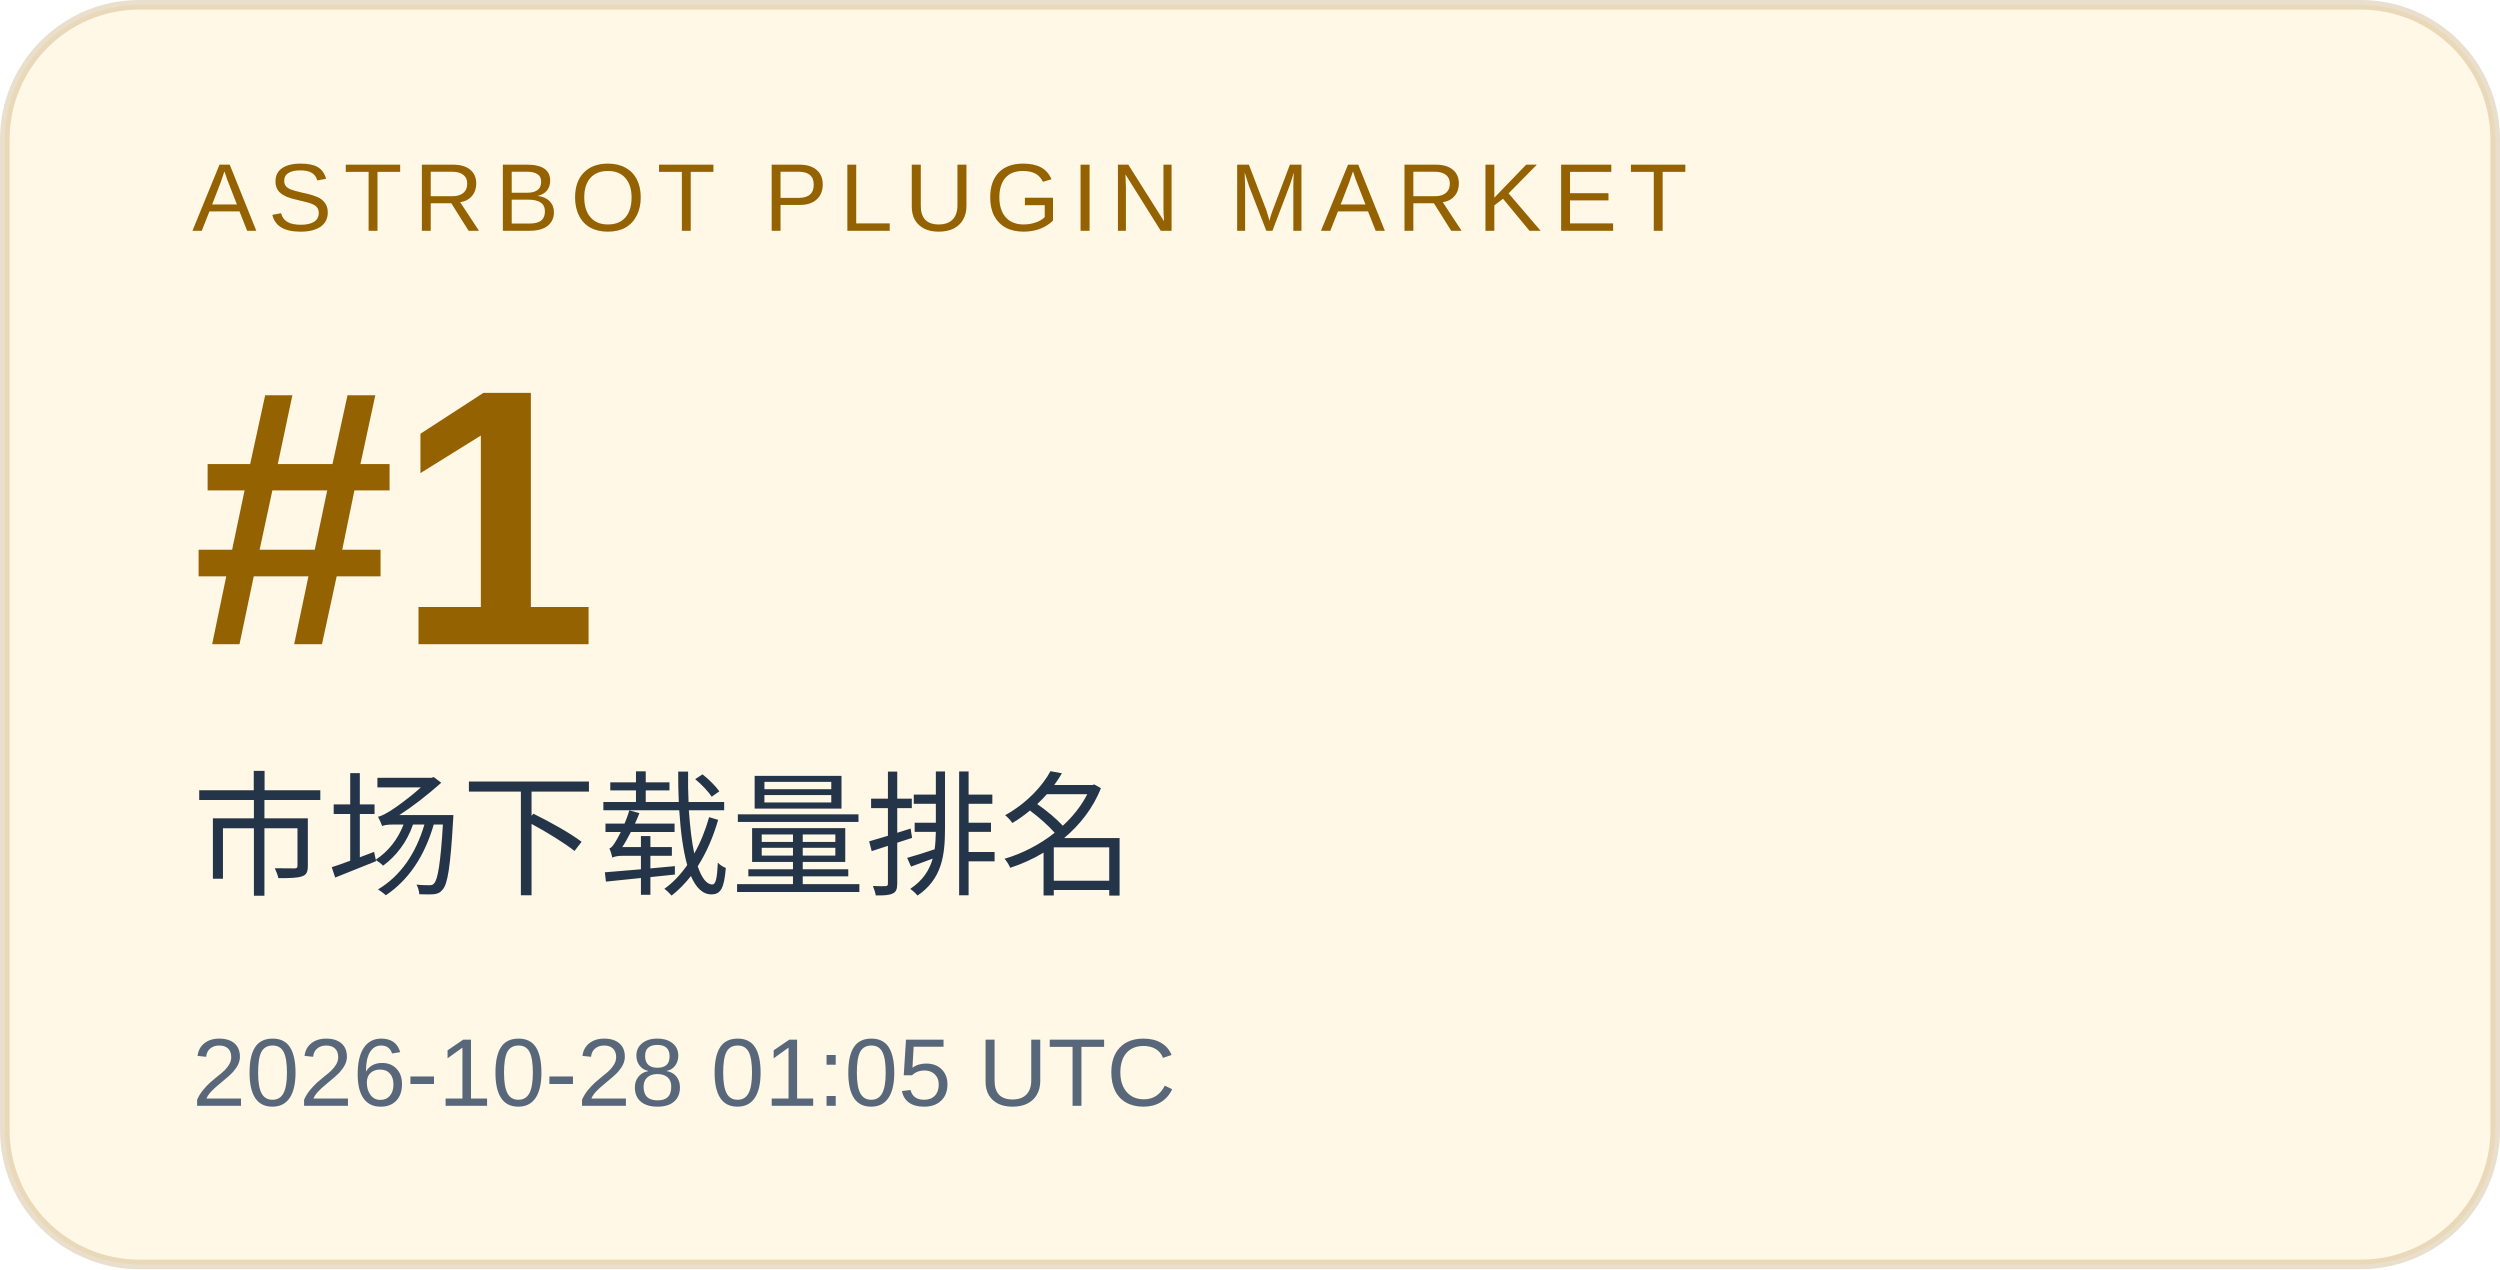
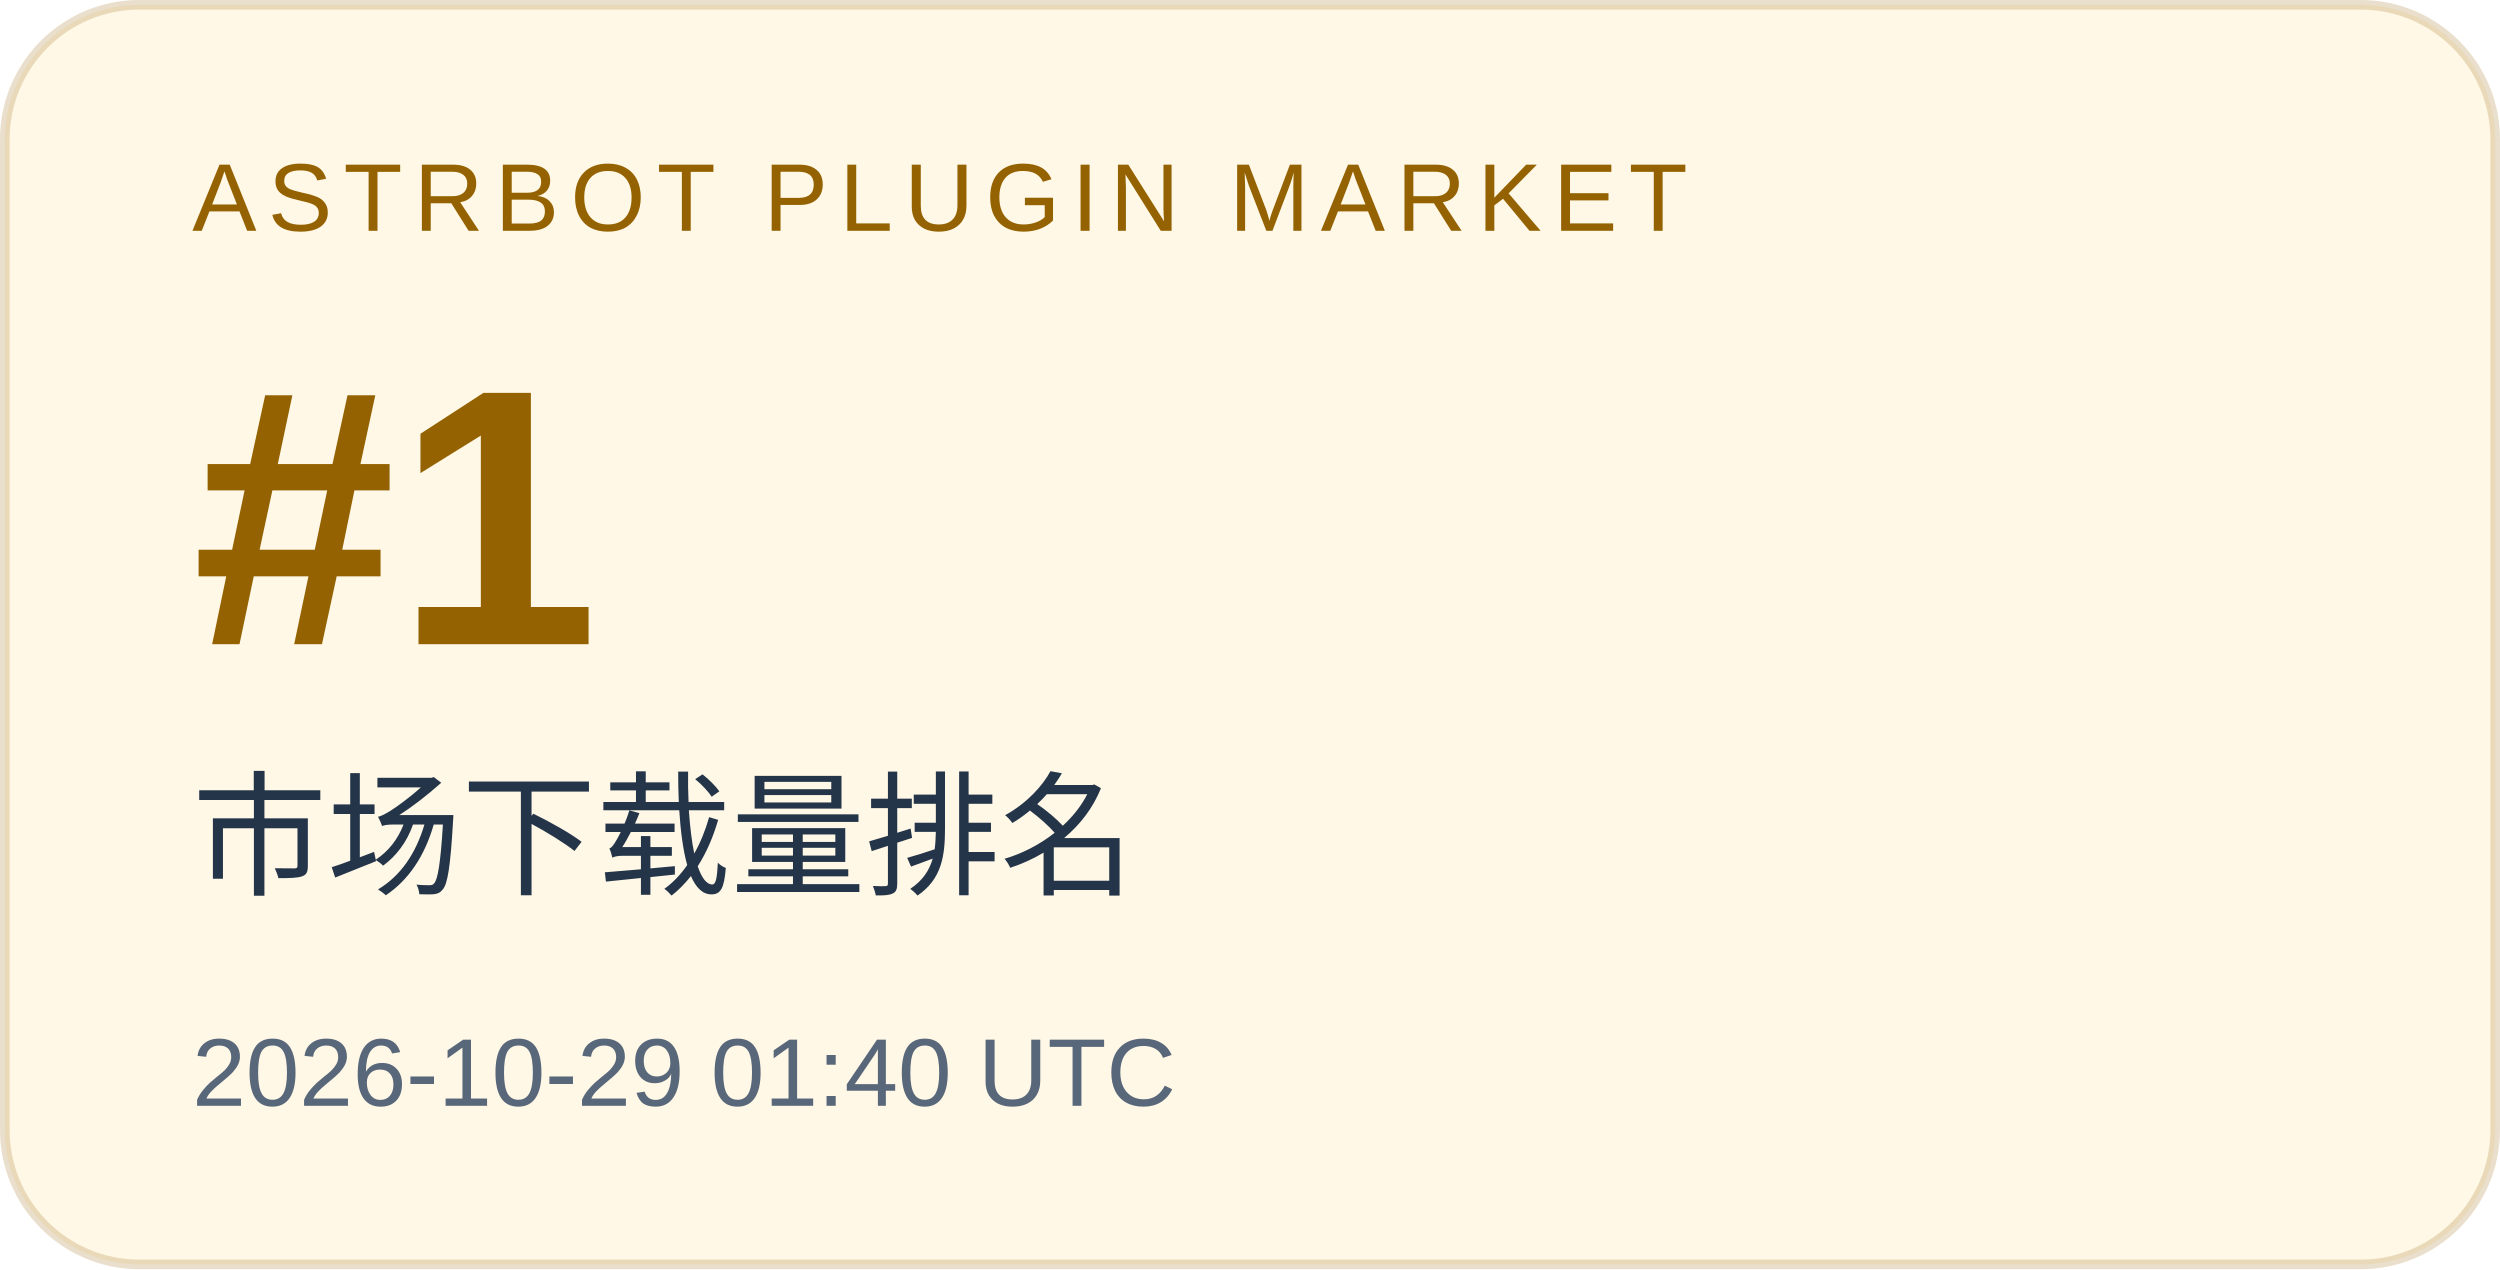
<svg xmlns="http://www.w3.org/2000/svg" width="260" height="132" viewBox="0 0 260 132" role="img" aria-labelledby="title desc">
  <rect x="0.5" y="0.5" width="259" height="131" rx="14" fill="#fff8e6" stroke="#946200" stroke-opacity=".2" />
  <g font-family="Arial, Microsoft YaHei, sans-serif">
    <text x="20" y="24" font-size="10" letter-spacing="1.2" fill="#946200">ASTRBOT PLUGIN MARKET</text>
    <text x="20" y="67" font-size="38" font-weight="700" fill="#946200">#1</text>
    <text x="20" y="92" font-size="14" fill="#243449">市场下载量排名</text>
-     <text x="20" y="115" font-size="10" fill="#586779">2026-10-28 01:05 UTC</text>
+     <text x="20" y="115" font-size="10" fill="#586779">2026-10-29 01:40 UTC</text>
  </g>
</svg>
